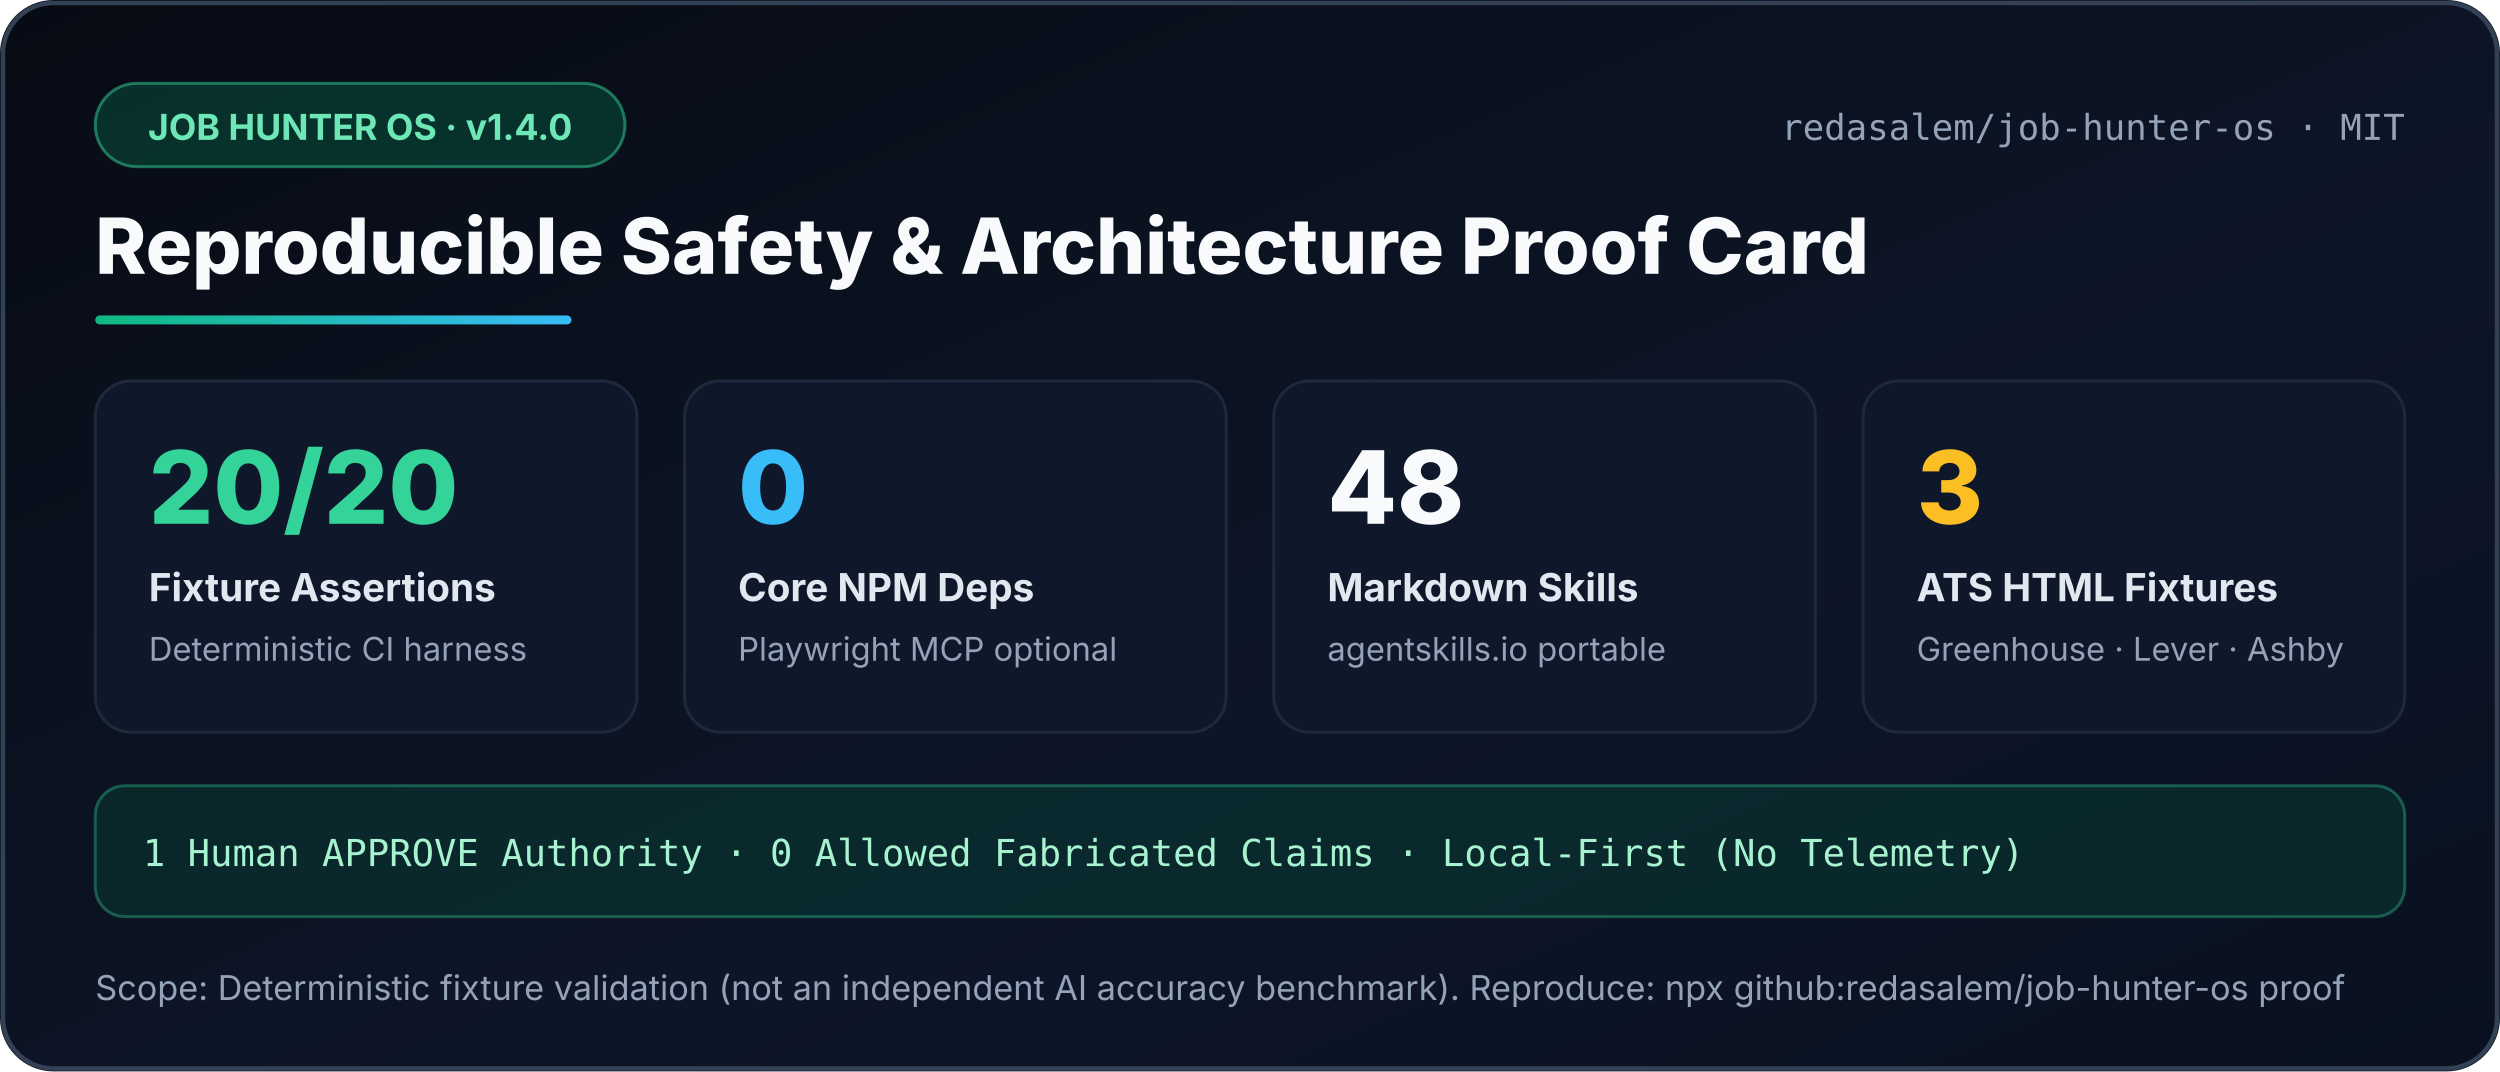
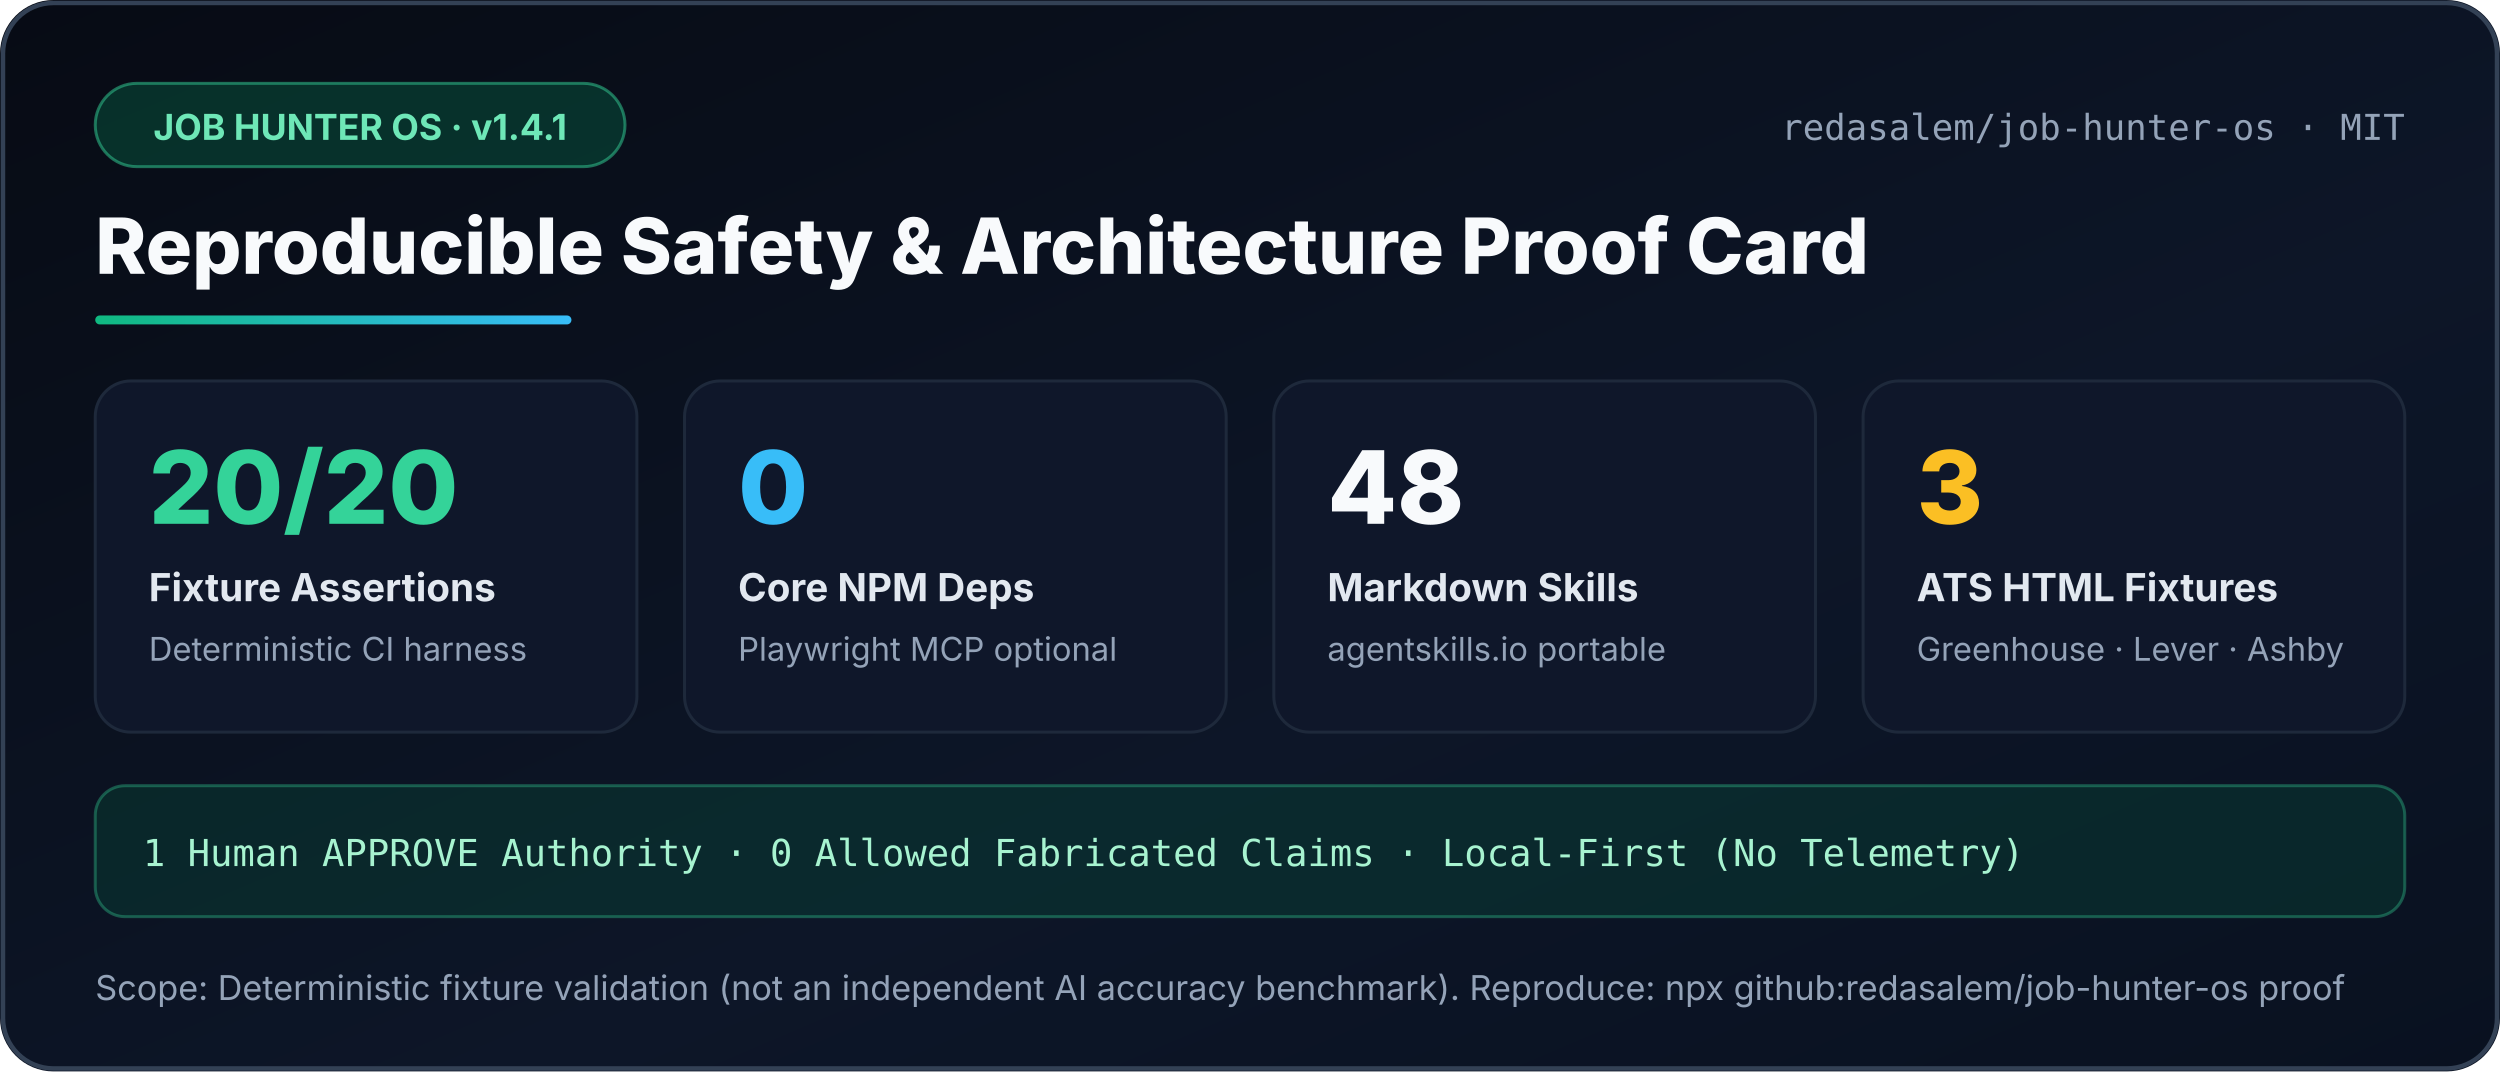
<svg xmlns="http://www.w3.org/2000/svg" width="840" height="360" viewBox="0 0 840 360" role="img" aria-label="Job Hunter OS Reproducible Proof Card">
  <defs>
    <linearGradient id="bg" x1="0" y1="0" x2="1" y2="1">
      <stop offset="0%" stop-color="#070b14" />
      <stop offset="60%" stop-color="#0d1628" />
      <stop offset="100%" stop-color="#091120" />
    </linearGradient>
    <linearGradient id="accent" x1="0" y1="0" x2="1" y2="0">
      <stop offset="0%" stop-color="#10b981" />
      <stop offset="100%" stop-color="#38bdf8" />
    </linearGradient>
  </defs>
  <rect width="840" height="360" rx="18" fill="url(#bg)" />
  <rect x="1" y="1" width="838" height="358" rx="17" fill="none" stroke="#334155" stroke-width="1.5" />
  <rect x="32" y="28" width="178" height="28" rx="14" fill="#064e3b" fill-opacity="0.55" stroke="#34d399" stroke-opacity="0.5" />
-   <text x="121" y="47" text-anchor="middle" fill="#6ee7b7" font-family="Segoe UI,Inter,Arial,sans-serif" font-size="12" font-weight="700">JOB HUNTER OS · v1.4.0</text>
+   <text x="121" y="47" text-anchor="middle" fill="#6ee7b7" font-family="Segoe UI,Inter,Arial,sans-serif" font-size="12" font-weight="700">JOB HUNTER OS · v1.4.1</text>
  <text x="808" y="47" text-anchor="end" fill="#94a3b8" font-family="Consolas,ui-monospace,monospace" font-size="12">redasalem/job-hunter-os · MIT</text>
  <text x="32" y="92" fill="#f8fafc" font-family="Segoe UI,Inter,Arial,sans-serif" font-size="26" font-weight="800">Reproducible Safety &amp; Architecture Proof Card</text>
  <rect x="32" y="106" width="160" height="3" rx="1.5" fill="url(#accent)" />
  <g font-family="Segoe UI,Inter,Arial,sans-serif">
    <rect x="32" y="128" width="182" height="118" rx="12" fill="#0f172a" stroke="#1e293b" />
    <text x="50" y="176" fill="#34d399" font-size="34" font-weight="800">20/20</text>
    <text x="50" y="202" fill="#e2e8f0" font-size="13" font-weight="700">Fixture Assertions</text>
    <text x="50" y="222" fill="#94a3b8" font-size="11">Deterministic CI harness</text>
    <rect x="230" y="128" width="182" height="118" rx="12" fill="#0f172a" stroke="#1e293b" />
    <text x="248" y="176" fill="#38bdf8" font-size="34" font-weight="800">0</text>
    <text x="248" y="202" fill="#e2e8f0" font-size="13" font-weight="700">Core NPM Deps</text>
    <text x="248" y="222" fill="#94a3b8" font-size="11">Playwright MCP optional</text>
    <rect x="428" y="128" width="182" height="118" rx="12" fill="#0f172a" stroke="#1e293b" />
    <text x="446" y="176" fill="#f8fafc" font-size="34" font-weight="800">48</text>
    <text x="446" y="202" fill="#e2e8f0" font-size="13" font-weight="700">Markdown Skills</text>
    <text x="446" y="222" fill="#94a3b8" font-size="11">agentskills.io portable</text>
    <rect x="626" y="128" width="182" height="118" rx="12" fill="#0f172a" stroke="#1e293b" />
    <text x="644" y="176" fill="#fbbf24" font-size="34" font-weight="800">3</text>
    <text x="644" y="202" fill="#e2e8f0" font-size="13" font-weight="700">ATS HTML Fixtures</text>
    <text x="644" y="222" fill="#94a3b8" font-size="11">Greenhouse · Lever · Ashby</text>
  </g>
  <rect x="32" y="264" width="776" height="44" rx="10" fill="#064e3b" fill-opacity="0.35" stroke="#34d399" stroke-opacity="0.35" />
  <text x="48" y="291" fill="#a7f3d0" font-family="Consolas,ui-monospace,monospace" font-size="12.5">1 Human APPROVE Authority · 0 Allowed Fabricated Claims · Local-First (No Telemetry)</text>
  <text x="32" y="336" fill="#94a3b8" font-family="Segoe UI,Inter,Arial,sans-serif" font-size="11.5">Scope: Deterministic fixture validation (not an independent AI accuracy benchmark). Reproduce: npx github:redasalem/job-hunter-os proof</text>
</svg>
